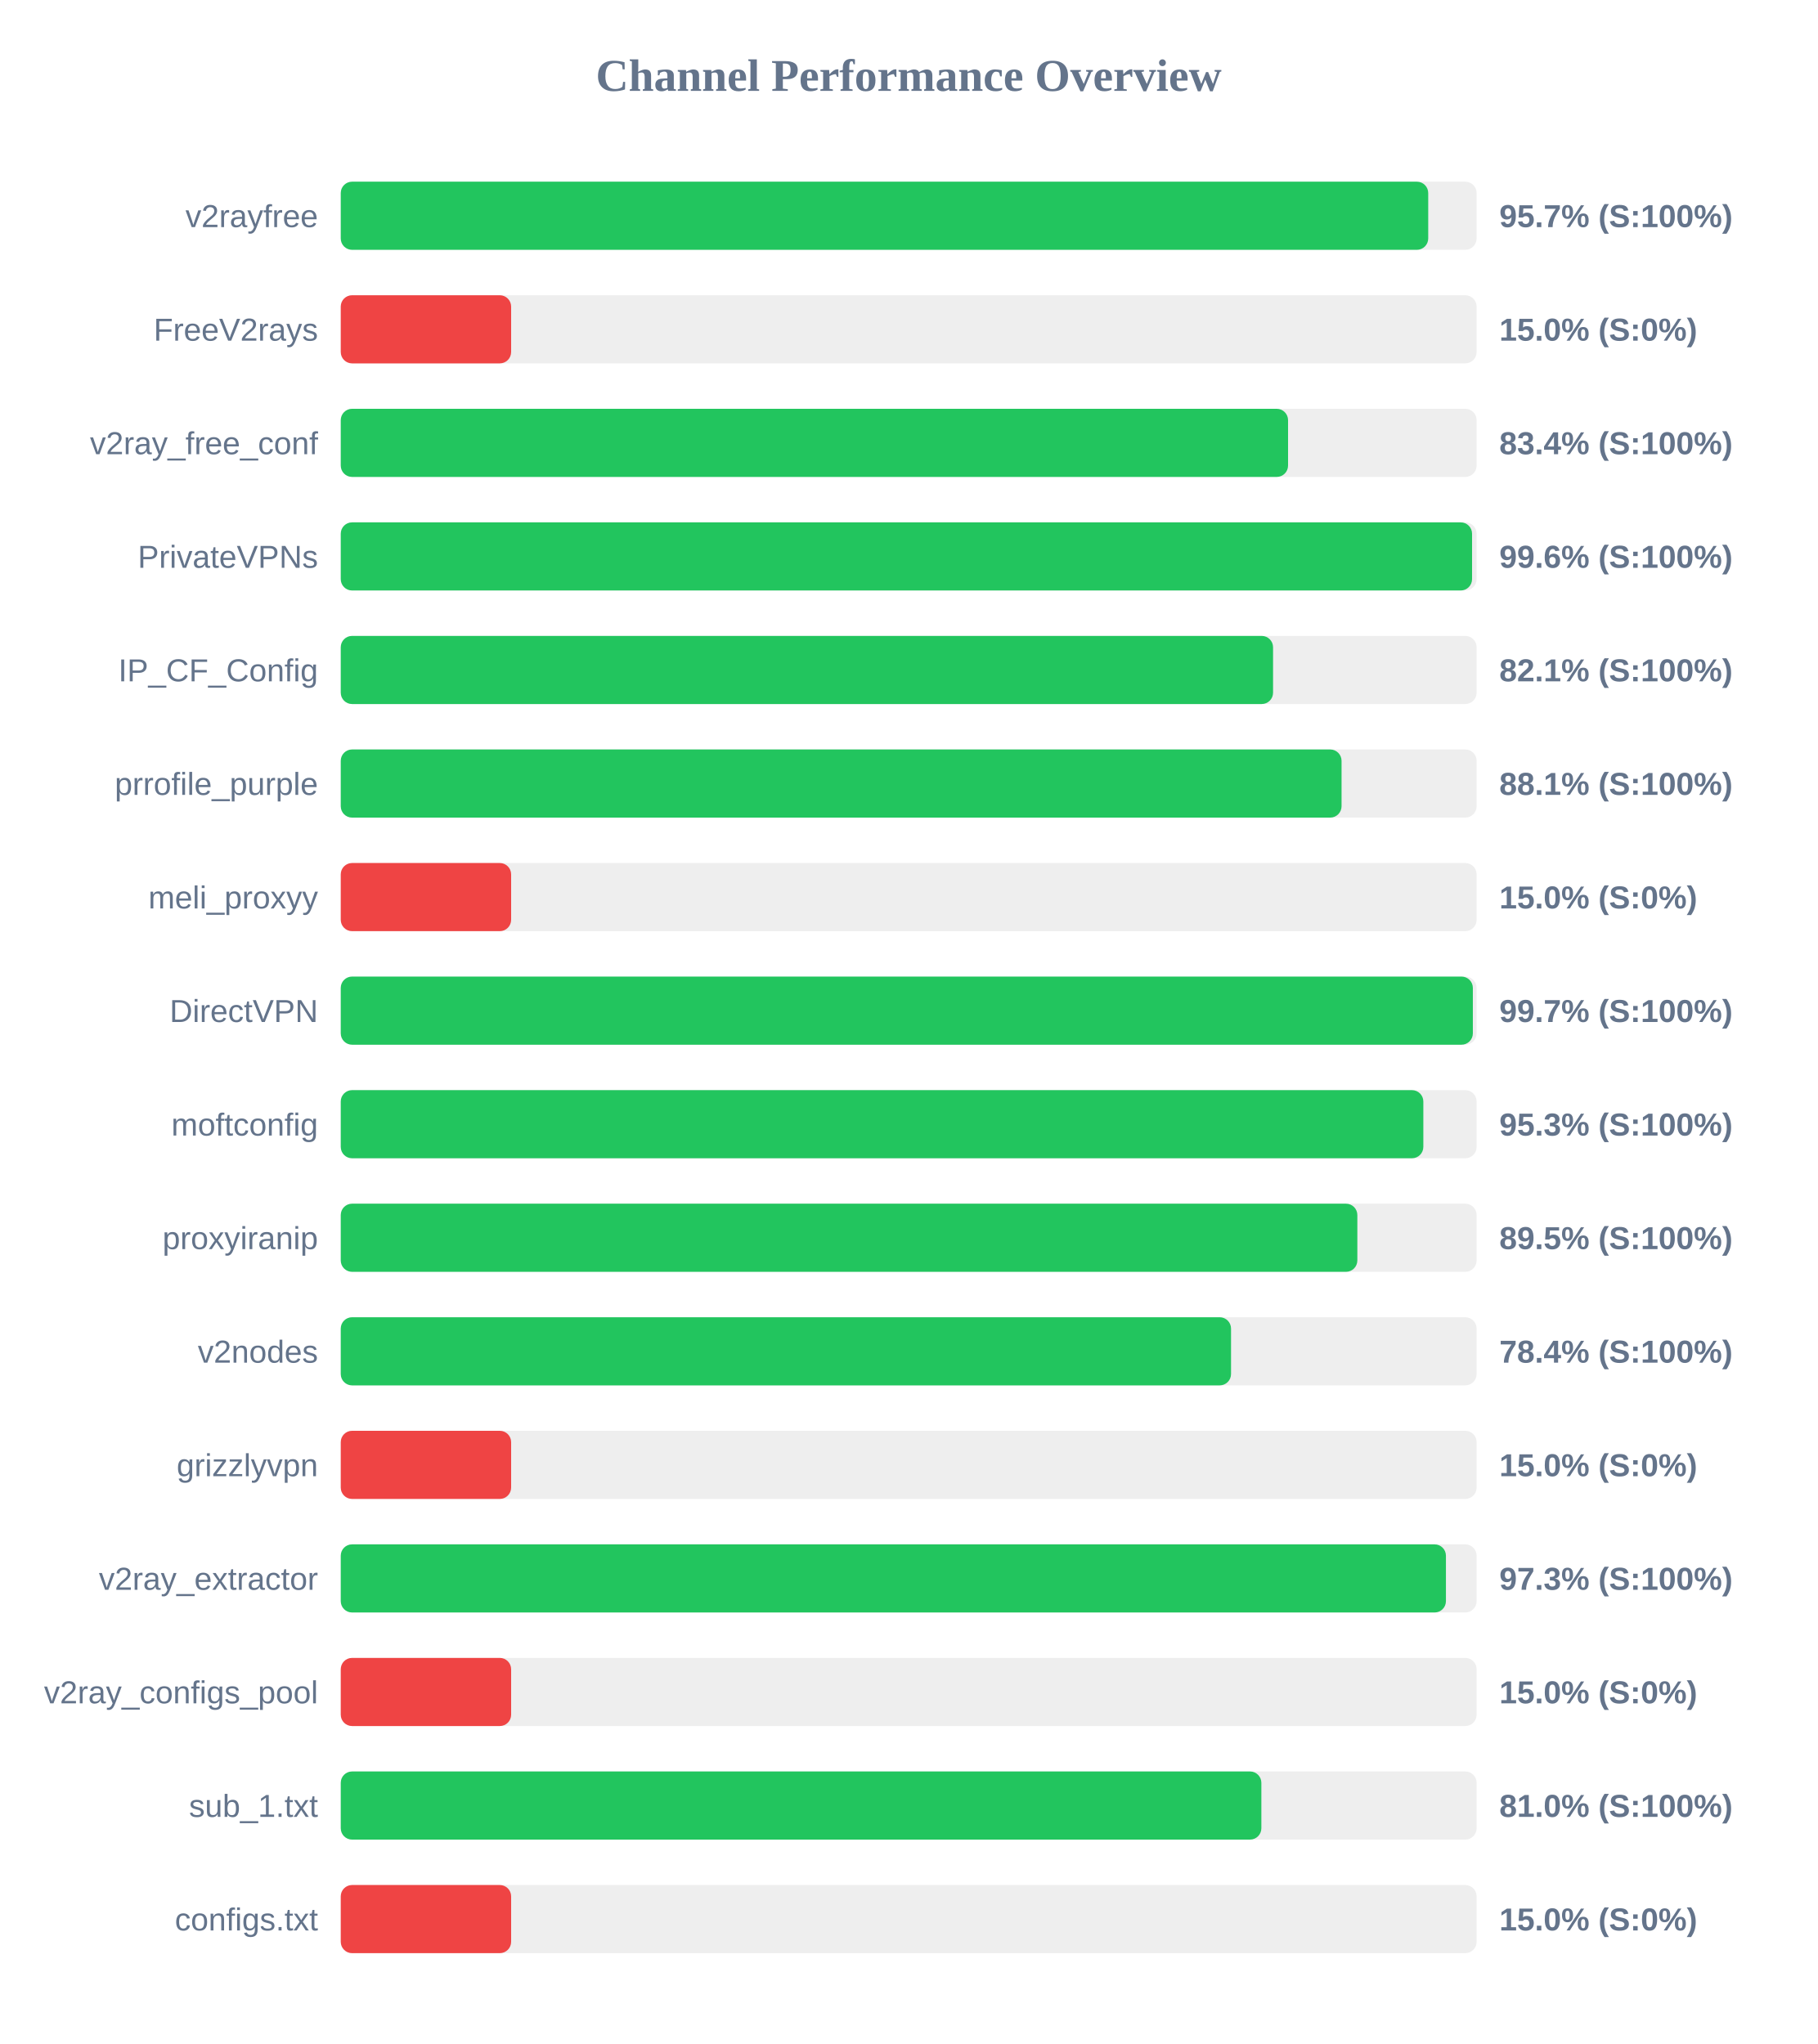
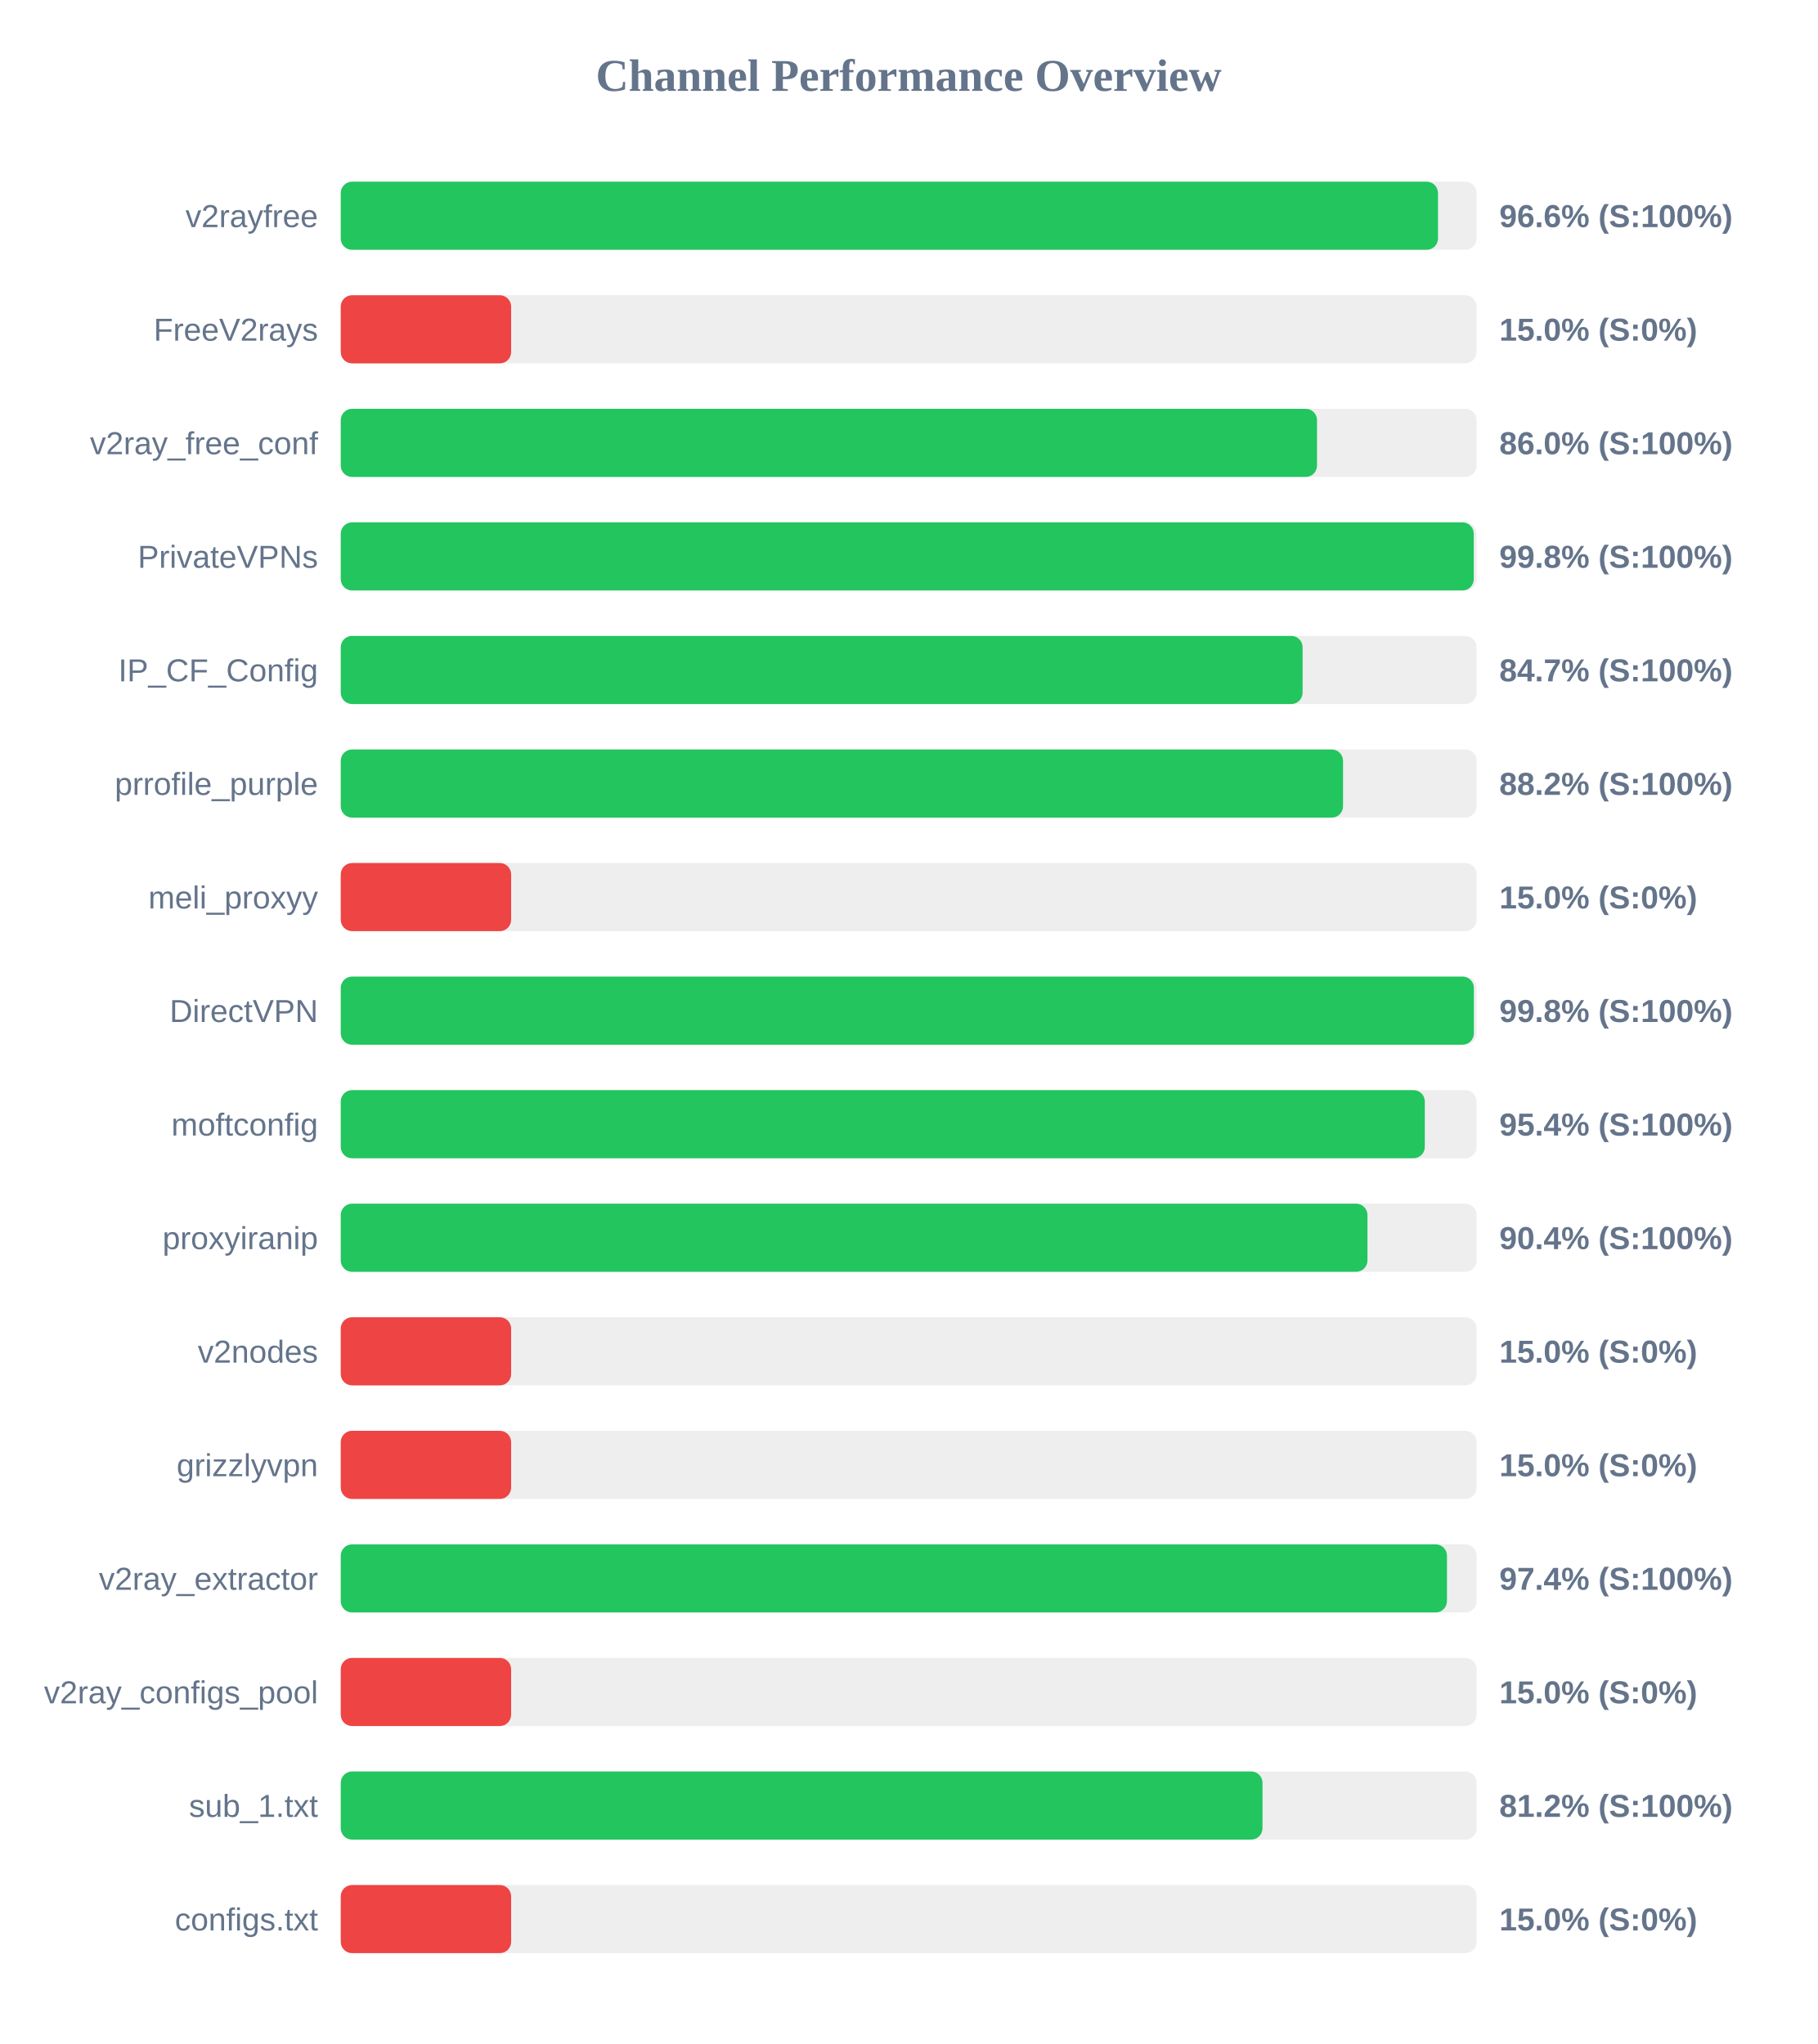
<svg xmlns="http://www.w3.org/2000/svg" width="800" height="900" version="1.1">
  <style>
        .row { font: 14px Arial; fill: #64748b; }
        .score { font: bold 14px Arial; fill: #64748b; }
    </style>
  <text x="400" y="40" text-anchor="middle" font-size="20px" font-weight="bold" fill="#64748b">Channel Performance Overview</text>
  <rect x="150" y="80" width="500" height="30" fill="#eee" rx="5" />
-   <rect x="150" y="80" width="478.7" height="30" fill="#22c55e" rx="5" />
+   <rect x="150" y="80" width="483.0" height="30" fill="#22c55e" rx="5" />
  <text x="140" y="100" text-anchor="end" class="row">v2rayfree</text>
-   <text x="660" y="100" text-anchor="start" class="score">95.7% (S:100%)</text>
+   <text x="660" y="100" text-anchor="start" class="score">96.6% (S:100%)</text>
  <rect x="150" y="130" width="500" height="30" fill="#eee" rx="5" />
  <rect x="150" y="130" width="75.0" height="30" fill="#ef4444" rx="5" />
  <text x="140" y="150" text-anchor="end" class="row">FreeV2rays</text>
  <text x="660" y="150" text-anchor="start" class="score">15.0% (S:0%)</text>
  <rect x="150" y="180" width="500" height="30" fill="#eee" rx="5" />
-   <rect x="150" y="180" width="417.0" height="30" fill="#22c55e" rx="5" />
+   <rect x="150" y="180" width="429.75" height="30" fill="#22c55e" rx="5" />
  <text x="140" y="200" text-anchor="end" class="row">v2ray_free_conf</text>
-   <text x="660" y="200" text-anchor="start" class="score">83.4% (S:100%)</text>
+   <text x="660" y="200" text-anchor="start" class="score">86.0% (S:100%)</text>
  <rect x="150" y="230" width="500" height="30" fill="#eee" rx="5" />
-   <rect x="150" y="230" width="498.0" height="30" fill="#22c55e" rx="5" />
+   <rect x="150" y="230" width="498.75" height="30" fill="#22c55e" rx="5" />
  <text x="140" y="250" text-anchor="end" class="row">PrivateVPNs</text>
-   <text x="660" y="250" text-anchor="start" class="score">99.6% (S:100%)</text>
+   <text x="660" y="250" text-anchor="start" class="score">99.8% (S:100%)</text>
  <rect x="150" y="280" width="500" height="30" fill="#eee" rx="5" />
-   <rect x="150" y="280" width="410.4" height="30" fill="#22c55e" rx="5" />
+   <rect x="150" y="280" width="423.4" height="30" fill="#22c55e" rx="5" />
  <text x="140" y="300" text-anchor="end" class="row">IP_CF_Config</text>
-   <text x="660" y="300" text-anchor="start" class="score">82.1% (S:100%)</text>
+   <text x="660" y="300" text-anchor="start" class="score">84.7% (S:100%)</text>
  <rect x="150" y="330" width="500" height="30" fill="#eee" rx="5" />
-   <rect x="150" y="330" width="440.55" height="30" fill="#22c55e" rx="5" />
+   <rect x="150" y="330" width="441.2" height="30" fill="#22c55e" rx="5" />
  <text x="140" y="350" text-anchor="end" class="row">prrofile_purple</text>
-   <text x="660" y="350" text-anchor="start" class="score">88.1% (S:100%)</text>
+   <text x="660" y="350" text-anchor="start" class="score">88.2% (S:100%)</text>
  <rect x="150" y="380" width="500" height="30" fill="#eee" rx="5" />
  <rect x="150" y="380" width="75.0" height="30" fill="#ef4444" rx="5" />
  <text x="140" y="400" text-anchor="end" class="row">meli_proxyy</text>
  <text x="660" y="400" text-anchor="start" class="score">15.0% (S:0%)</text>
  <rect x="150" y="430" width="500" height="30" fill="#eee" rx="5" />
-   <rect x="150" y="430" width="498.35" height="30" fill="#22c55e" rx="5" />
+   <rect x="150" y="430" width="498.8" height="30" fill="#22c55e" rx="5" />
  <text x="140" y="450" text-anchor="end" class="row">DirectVPN</text>
-   <text x="660" y="450" text-anchor="start" class="score">99.7% (S:100%)</text>
+   <text x="660" y="450" text-anchor="start" class="score">99.8% (S:100%)</text>
  <rect x="150" y="480" width="500" height="30" fill="#eee" rx="5" />
-   <rect x="150" y="480" width="476.55" height="30" fill="#22c55e" rx="5" />
+   <rect x="150" y="480" width="477.2" height="30" fill="#22c55e" rx="5" />
  <text x="140" y="500" text-anchor="end" class="row">moftconfig</text>
-   <text x="660" y="500" text-anchor="start" class="score">95.3% (S:100%)</text>
+   <text x="660" y="500" text-anchor="start" class="score">95.4% (S:100%)</text>
  <rect x="150" y="530" width="500" height="30" fill="#eee" rx="5" />
-   <rect x="150" y="530" width="447.5" height="30" fill="#22c55e" rx="5" />
+   <rect x="150" y="530" width="451.95" height="30" fill="#22c55e" rx="5" />
  <text x="140" y="550" text-anchor="end" class="row">proxyiranip</text>
-   <text x="660" y="550" text-anchor="start" class="score">89.5% (S:100%)</text>
+   <text x="660" y="550" text-anchor="start" class="score">90.4% (S:100%)</text>
  <rect x="150" y="580" width="500" height="30" fill="#eee" rx="5" />
-   <rect x="150" y="580" width="391.9" height="30" fill="#22c55e" rx="5" />
+   <rect x="150" y="580" width="75.0" height="30" fill="#ef4444" rx="5" />
  <text x="140" y="600" text-anchor="end" class="row">v2nodes</text>
-   <text x="660" y="600" text-anchor="start" class="score">78.4% (S:100%)</text>
+   <text x="660" y="600" text-anchor="start" class="score">15.0% (S:0%)</text>
  <rect x="150" y="630" width="500" height="30" fill="#eee" rx="5" />
  <rect x="150" y="630" width="75.0" height="30" fill="#ef4444" rx="5" />
  <text x="140" y="650" text-anchor="end" class="row">grizzlyvpn</text>
  <text x="660" y="650" text-anchor="start" class="score">15.0% (S:0%)</text>
  <rect x="150" y="680" width="500" height="30" fill="#eee" rx="5" />
-   <rect x="150" y="680" width="486.5" height="30" fill="#22c55e" rx="5" />
+   <rect x="150" y="680" width="486.95" height="30" fill="#22c55e" rx="5" />
  <text x="140" y="700" text-anchor="end" class="row">v2ray_extractor</text>
-   <text x="660" y="700" text-anchor="start" class="score">97.3% (S:100%)</text>
+   <text x="660" y="700" text-anchor="start" class="score">97.4% (S:100%)</text>
  <rect x="150" y="730" width="500" height="30" fill="#eee" rx="5" />
  <rect x="150" y="730" width="75.0" height="30" fill="#ef4444" rx="5" />
  <text x="140" y="750" text-anchor="end" class="row">v2ray_configs_pool</text>
  <text x="660" y="750" text-anchor="start" class="score">15.0% (S:0%)</text>
  <rect x="150" y="780" width="500" height="30" fill="#eee" rx="5" />
-   <rect x="150" y="780" width="405.25" height="30" fill="#22c55e" rx="5" />
+   <rect x="150" y="780" width="405.75" height="30" fill="#22c55e" rx="5" />
  <text x="140" y="800" text-anchor="end" class="row">sub_1.txt</text>
-   <text x="660" y="800" text-anchor="start" class="score">81.0% (S:100%)</text>
+   <text x="660" y="800" text-anchor="start" class="score">81.2% (S:100%)</text>
  <rect x="150" y="830" width="500" height="30" fill="#eee" rx="5" />
  <rect x="150" y="830" width="75.0" height="30" fill="#ef4444" rx="5" />
  <text x="140" y="850" text-anchor="end" class="row">configs.txt</text>
  <text x="660" y="850" text-anchor="start" class="score">15.0% (S:0%)</text>
</svg>
